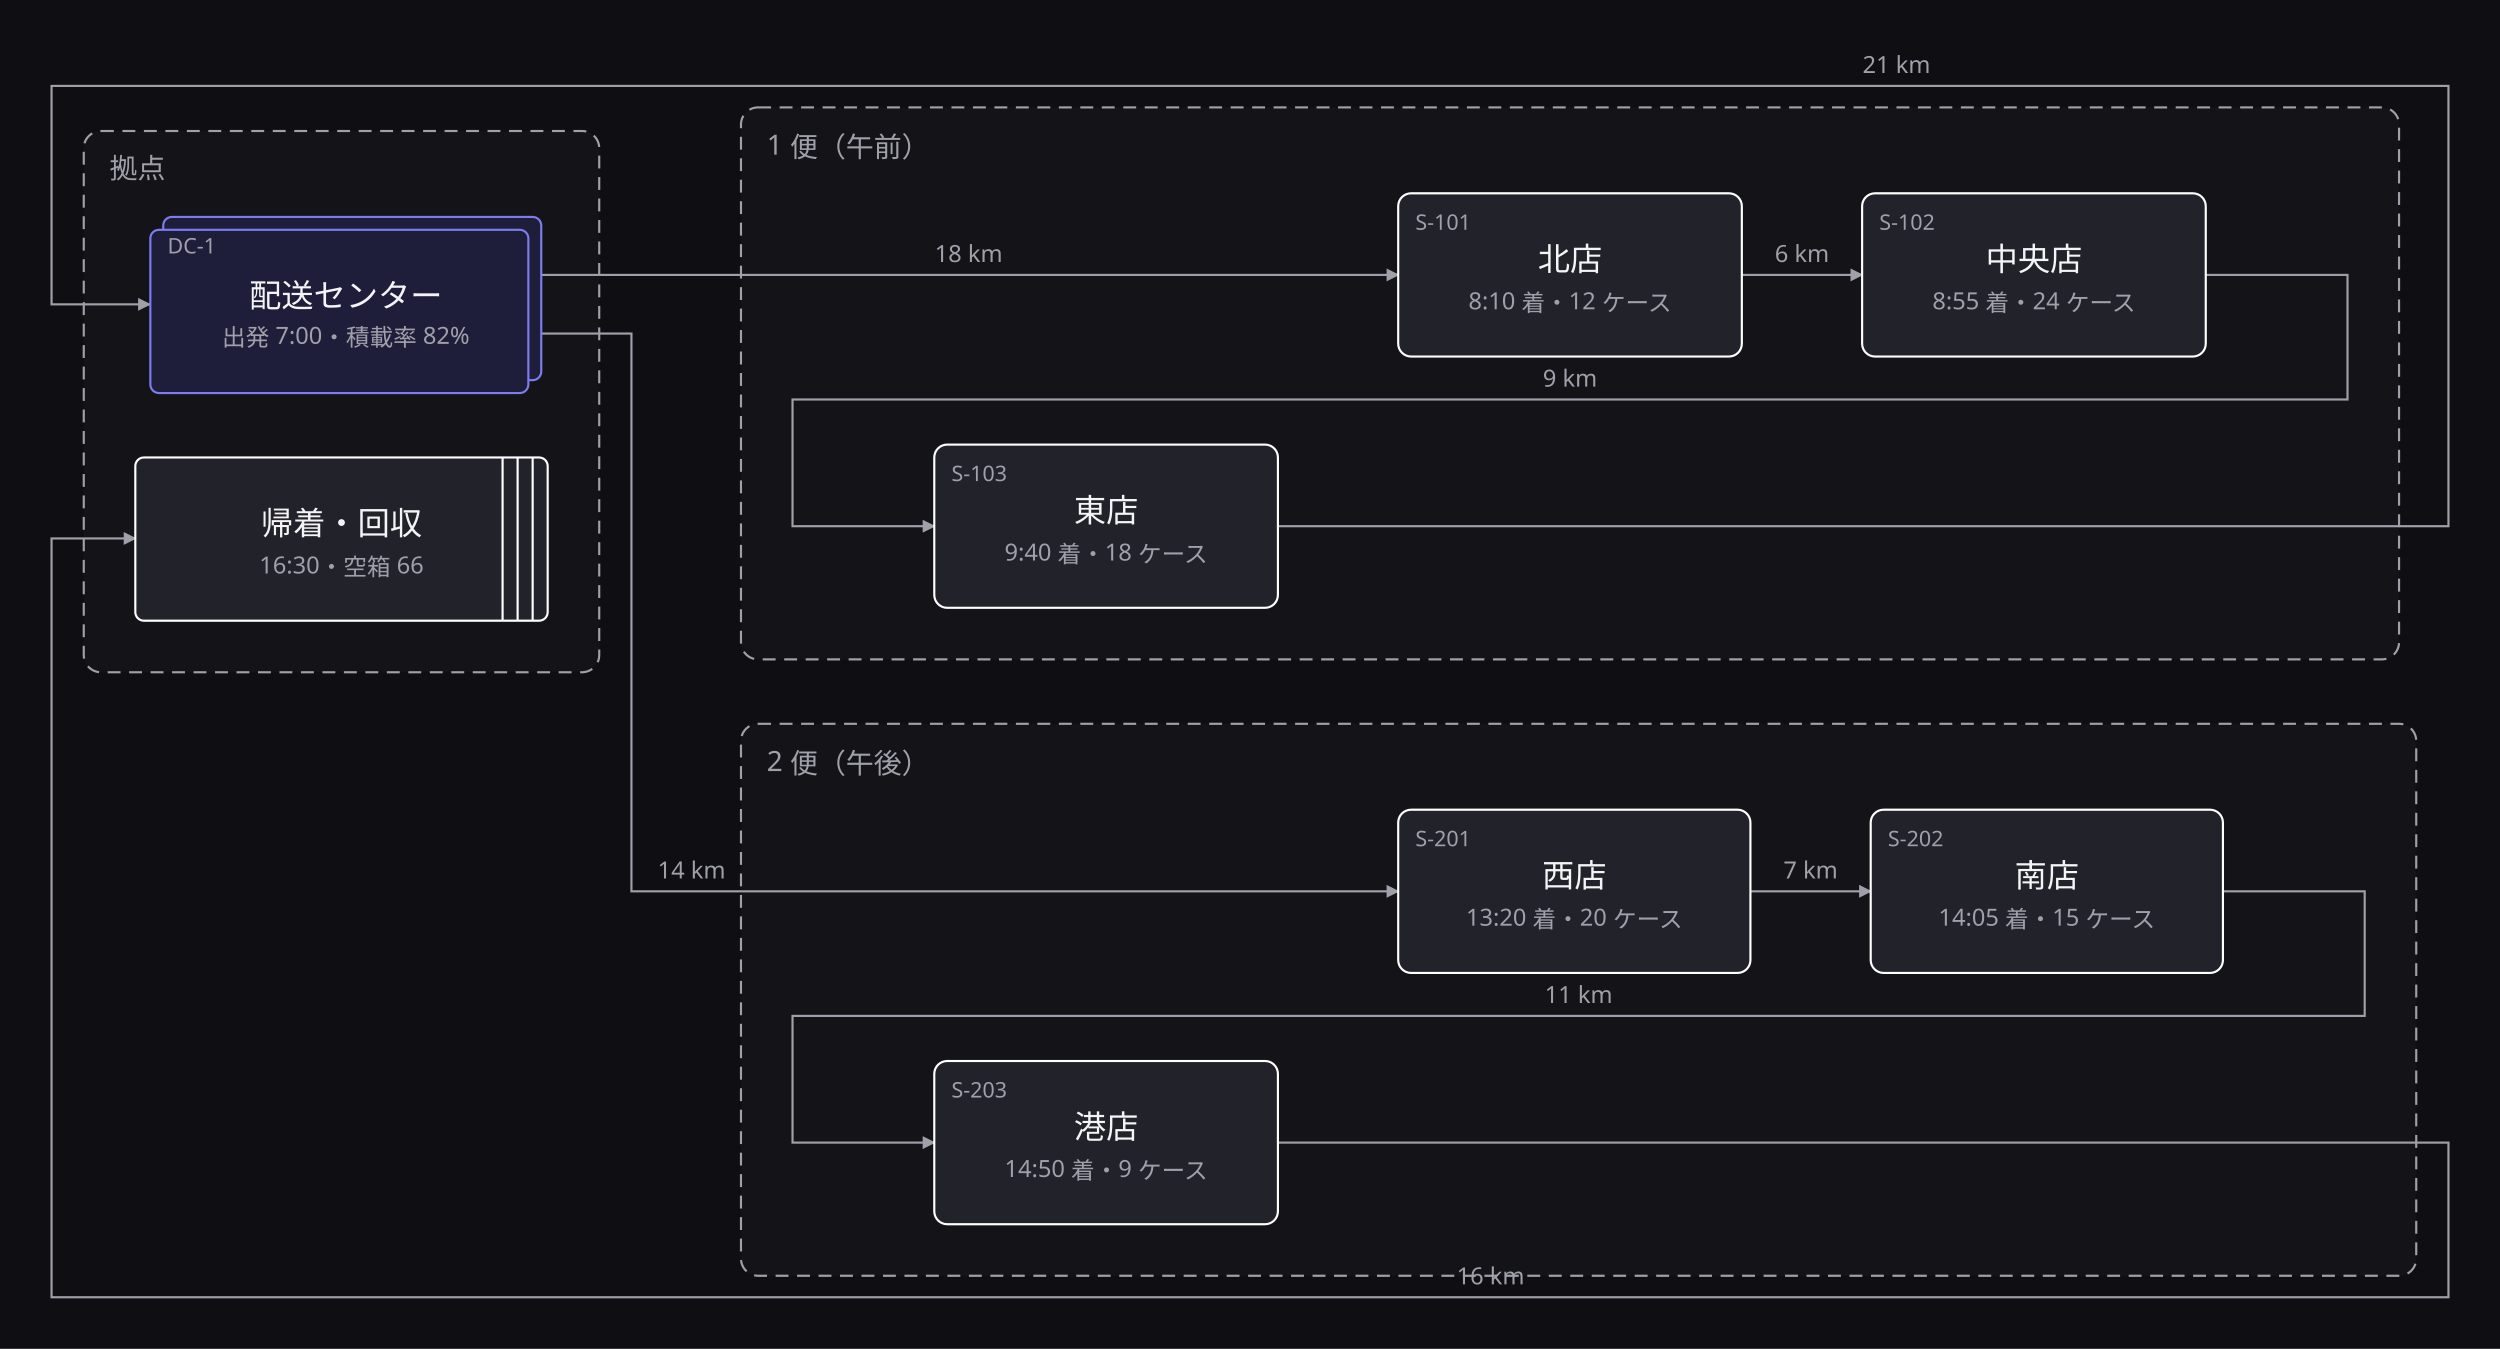
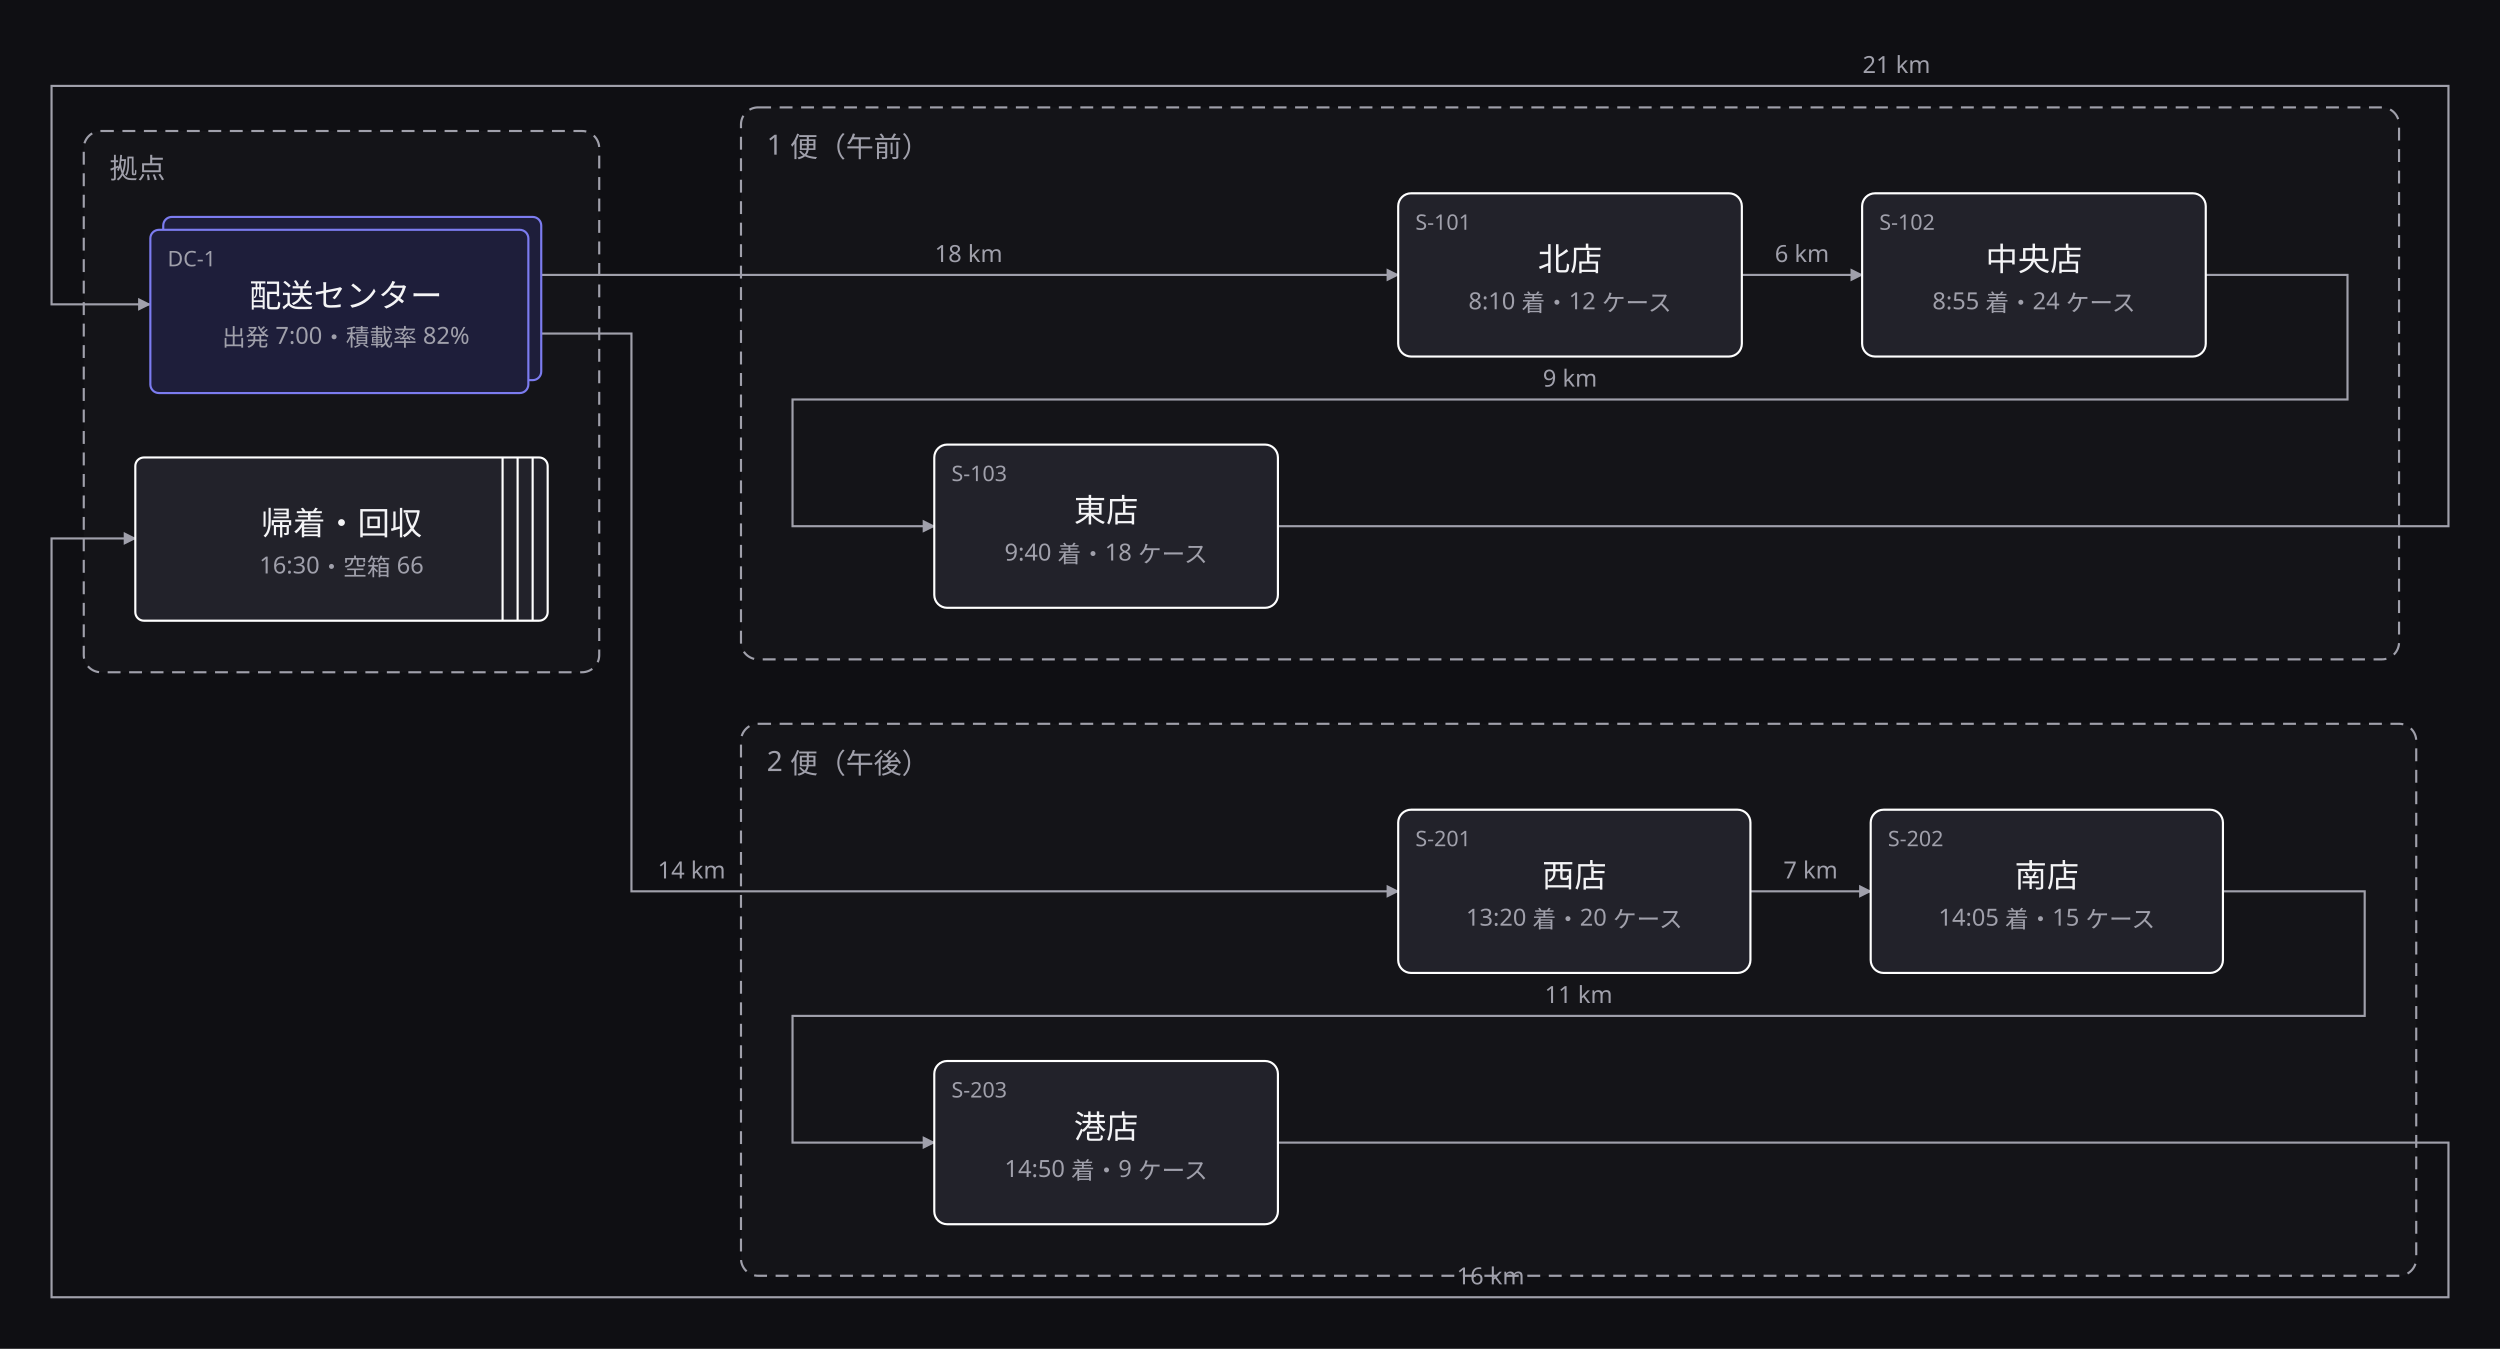
<svg xmlns="http://www.w3.org/2000/svg" width="1164" height="628" viewBox="0 0 1164 628">
  <defs>
    <marker id="arrow" viewBox="0 0 10 10" refX="9" refY="5" markerWidth="6" markerHeight="6" orient="auto">
      <path d="M 0 0 L 10 5 L 0 10 z" fill="#a0a0ab" />
    </marker>
  </defs>
  <rect data-paper="1" x="0" y="0" width="1164" height="628" fill="#0f0f13" />
  <g data-group="kyoten">
    <rect x="39" y="61" width="240" height="252" rx="8" fill="#141418" stroke="#a0a0ab" stroke-dasharray="6 4" />
    <text x="51" y="83" font-family="sans-serif" font-size="13" fill="#a0a0ab">拠点</text>
  </g>
  <g data-group="bin1">
    <rect x="345" y="50" width="772" height="257" rx="8" fill="#141418" stroke="#a0a0ab" stroke-dasharray="6 4" />
    <text x="357" y="72" font-family="sans-serif" font-size="13" fill="#a0a0ab">1 便（午前）</text>
  </g>
  <g data-group="bin2">
    <rect x="345" y="337" width="780" height="257" rx="8" fill="#141418" stroke="#a0a0ab" stroke-dasharray="6 4" />
    <text x="357" y="359" font-family="sans-serif" font-size="13" fill="#a0a0ab">2 便（午後）</text>
  </g>
  <g data-edge="center&gt;a1" data-pinned="false">
    <path d="M 251.7 128 L 651 128" fill="none" stroke="#a0a0ab" stroke-width="1" marker-end="url(#arrow)" />
    <text x="451" y="122" text-anchor="middle" font-family="sans-serif" font-size="11" fill="#a0a0ab">18 km</text>
  </g>
  <g data-edge="a1&gt;a2" data-pinned="false">
    <path d="M 811 128 L 867 128" fill="none" stroke="#a0a0ab" stroke-width="1" marker-end="url(#arrow)" />
    <text x="839" y="122" text-anchor="middle" font-family="sans-serif" font-size="11" fill="#a0a0ab">6 km</text>
  </g>
  <g data-edge="a2&gt;a3" data-pinned="false">
    <path d="M 1027 128 L 1093 128 L 1093 186 L 369 186 L 369 245 L 435 245" fill="none" stroke="#a0a0ab" stroke-width="1" marker-end="url(#arrow)" />
    <text x="731" y="180" text-anchor="middle" font-family="sans-serif" font-size="11" fill="#a0a0ab">9 km</text>
  </g>
  <g data-edge="a3&gt;center" data-pinned="false">
    <path d="M 595 245 L 1140 245 L 1140 40 L 24 40 L 24 141.7 L 69.7 141.7" fill="none" stroke="#a0a0ab" stroke-width="1" marker-end="url(#arrow)" />
    <text x="883" y="34" text-anchor="middle" font-family="sans-serif" font-size="11" fill="#a0a0ab">21 km</text>
  </g>
  <g data-edge="center&gt;b1" data-pinned="false">
    <path d="M 251.7 155.3 L 294 155.3 L 294 415 L 651 415" fill="none" stroke="#a0a0ab" stroke-width="1" marker-end="url(#arrow)" />
    <text x="322" y="409" text-anchor="middle" font-family="sans-serif" font-size="11" fill="#a0a0ab">14 km</text>
  </g>
  <g data-edge="b1&gt;b2" data-pinned="false">
    <path d="M 815 415 L 871 415" fill="none" stroke="#a0a0ab" stroke-width="1" marker-end="url(#arrow)" />
    <text x="843" y="409" text-anchor="middle" font-family="sans-serif" font-size="11" fill="#a0a0ab">7 km</text>
  </g>
  <g data-edge="b2&gt;b3" data-pinned="false">
    <path d="M 1035 415 L 1101 415 L 1101 473 L 369 473 L 369 532 L 435 532" fill="none" stroke="#a0a0ab" stroke-width="1" marker-end="url(#arrow)" />
    <text x="735" y="467" text-anchor="middle" font-family="sans-serif" font-size="11" fill="#a0a0ab">11 km</text>
  </g>
  <g data-edge="b3&gt;modori" data-pinned="false">
    <path d="M 595 532 L 1140 532 L 1140 604 L 24 604 L 24 250.7 L 63 250.7" fill="none" stroke="#a0a0ab" stroke-width="1" marker-end="url(#arrow)" />
    <text x="694" y="598" text-anchor="middle" font-family="sans-serif" font-size="11" fill="#a0a0ab">16 km</text>
  </g>
  <g data-node="center" data-pinned="false" data-appearance="primary" data-shape="stacked">
    <rect x="76" y="101" width="176" height="76" rx="4" fill="#1e1e3a" stroke="#7c7cf0" stroke-width="1" />
    <rect x="70" y="107" width="176" height="76" rx="4" fill="#1e1e3a" stroke="#7c7cf0" stroke-width="1" />
-     <text x="78" y="118" font-family="sans-serif" font-size="10" fill="#a0a0ab">DC-1</text>
+     <text x="78" y="124" font-family="sans-serif" font-size="10" fill="#a0a0ab">DC-1</text>
    <text x="161" y="143" text-anchor="middle" font-family="sans-serif" font-size="15" fill="#f4f4f6">配送センター</text>
    <text x="161" y="161" text-anchor="middle" font-family="sans-serif" font-size="11" fill="#a0a0ab">出発 7:00・積載率 82%</text>
  </g>
  <g data-node="modori" data-pinned="false" data-shape="queue">
    <rect x="63" y="213" width="192" height="76" rx="4" fill="#22222a" stroke="#ffffff" stroke-width="1" />
    <line x1="248" y1="213" x2="248" y2="289" stroke="#ffffff" stroke-width="1" />
    <line x1="241" y1="213" x2="241" y2="289" stroke="#ffffff" stroke-width="1" />
    <line x1="234" y1="213" x2="234" y2="289" stroke="#ffffff" stroke-width="1" />
    <text x="159" y="249" text-anchor="middle" font-family="sans-serif" font-size="15" fill="#f4f4f6">帰着・回収</text>
    <text x="159" y="267" text-anchor="middle" font-family="sans-serif" font-size="11" fill="#a0a0ab">16:30・空箱 66</text>
  </g>
  <g data-node="a1" data-pinned="false" data-shape="rect">
    <rect x="651" y="90" width="160" height="76" rx="6" fill="#22222a" stroke="#ffffff" stroke-width="1" />
    <text x="659" y="107" font-family="sans-serif" font-size="10" fill="#a0a0ab">S-101</text>
    <text x="731" y="126" text-anchor="middle" font-family="sans-serif" font-size="15" fill="#f4f4f6">北店</text>
    <text x="731" y="144" text-anchor="middle" font-family="sans-serif" font-size="11" fill="#a0a0ab">8:10 着・12 ケース</text>
  </g>
  <g data-node="a2" data-pinned="false" data-shape="rect">
    <rect x="867" y="90" width="160" height="76" rx="6" fill="#22222a" stroke="#ffffff" stroke-width="1" />
    <text x="875" y="107" font-family="sans-serif" font-size="10" fill="#a0a0ab">S-102</text>
    <text x="947" y="126" text-anchor="middle" font-family="sans-serif" font-size="15" fill="#f4f4f6">中央店</text>
    <text x="947" y="144" text-anchor="middle" font-family="sans-serif" font-size="11" fill="#a0a0ab">8:55 着・24 ケース</text>
  </g>
  <g data-node="a3" data-pinned="false" data-shape="rect">
    <rect x="435" y="207" width="160" height="76" rx="6" fill="#22222a" stroke="#ffffff" stroke-width="1" />
    <text x="443" y="224" font-family="sans-serif" font-size="10" fill="#a0a0ab">S-103</text>
    <text x="515" y="243" text-anchor="middle" font-family="sans-serif" font-size="15" fill="#f4f4f6">東店</text>
    <text x="515" y="261" text-anchor="middle" font-family="sans-serif" font-size="11" fill="#a0a0ab">9:40 着・18 ケース</text>
  </g>
  <g data-node="b1" data-pinned="false" data-shape="rect">
    <rect x="651" y="377" width="164" height="76" rx="6" fill="#22222a" stroke="#ffffff" stroke-width="1" />
    <text x="659" y="394" font-family="sans-serif" font-size="10" fill="#a0a0ab">S-201</text>
    <text x="733" y="413" text-anchor="middle" font-family="sans-serif" font-size="15" fill="#f4f4f6">西店</text>
    <text x="733" y="431" text-anchor="middle" font-family="sans-serif" font-size="11" fill="#a0a0ab">13:20 着・20 ケース</text>
  </g>
  <g data-node="b2" data-pinned="false" data-shape="rect">
    <rect x="871" y="377" width="164" height="76" rx="6" fill="#22222a" stroke="#ffffff" stroke-width="1" />
    <text x="879" y="394" font-family="sans-serif" font-size="10" fill="#a0a0ab">S-202</text>
    <text x="953" y="413" text-anchor="middle" font-family="sans-serif" font-size="15" fill="#f4f4f6">南店</text>
    <text x="953" y="431" text-anchor="middle" font-family="sans-serif" font-size="11" fill="#a0a0ab">14:05 着・15 ケース</text>
  </g>
  <g data-node="b3" data-pinned="false" data-shape="rect">
    <rect x="435" y="494" width="160" height="76" rx="6" fill="#22222a" stroke="#ffffff" stroke-width="1" />
    <text x="443" y="511" font-family="sans-serif" font-size="10" fill="#a0a0ab">S-203</text>
    <text x="515" y="530" text-anchor="middle" font-family="sans-serif" font-size="15" fill="#f4f4f6">港店</text>
    <text x="515" y="548" text-anchor="middle" font-family="sans-serif" font-size="11" fill="#a0a0ab">14:50 着・9 ケース</text>
  </g>
</svg>
